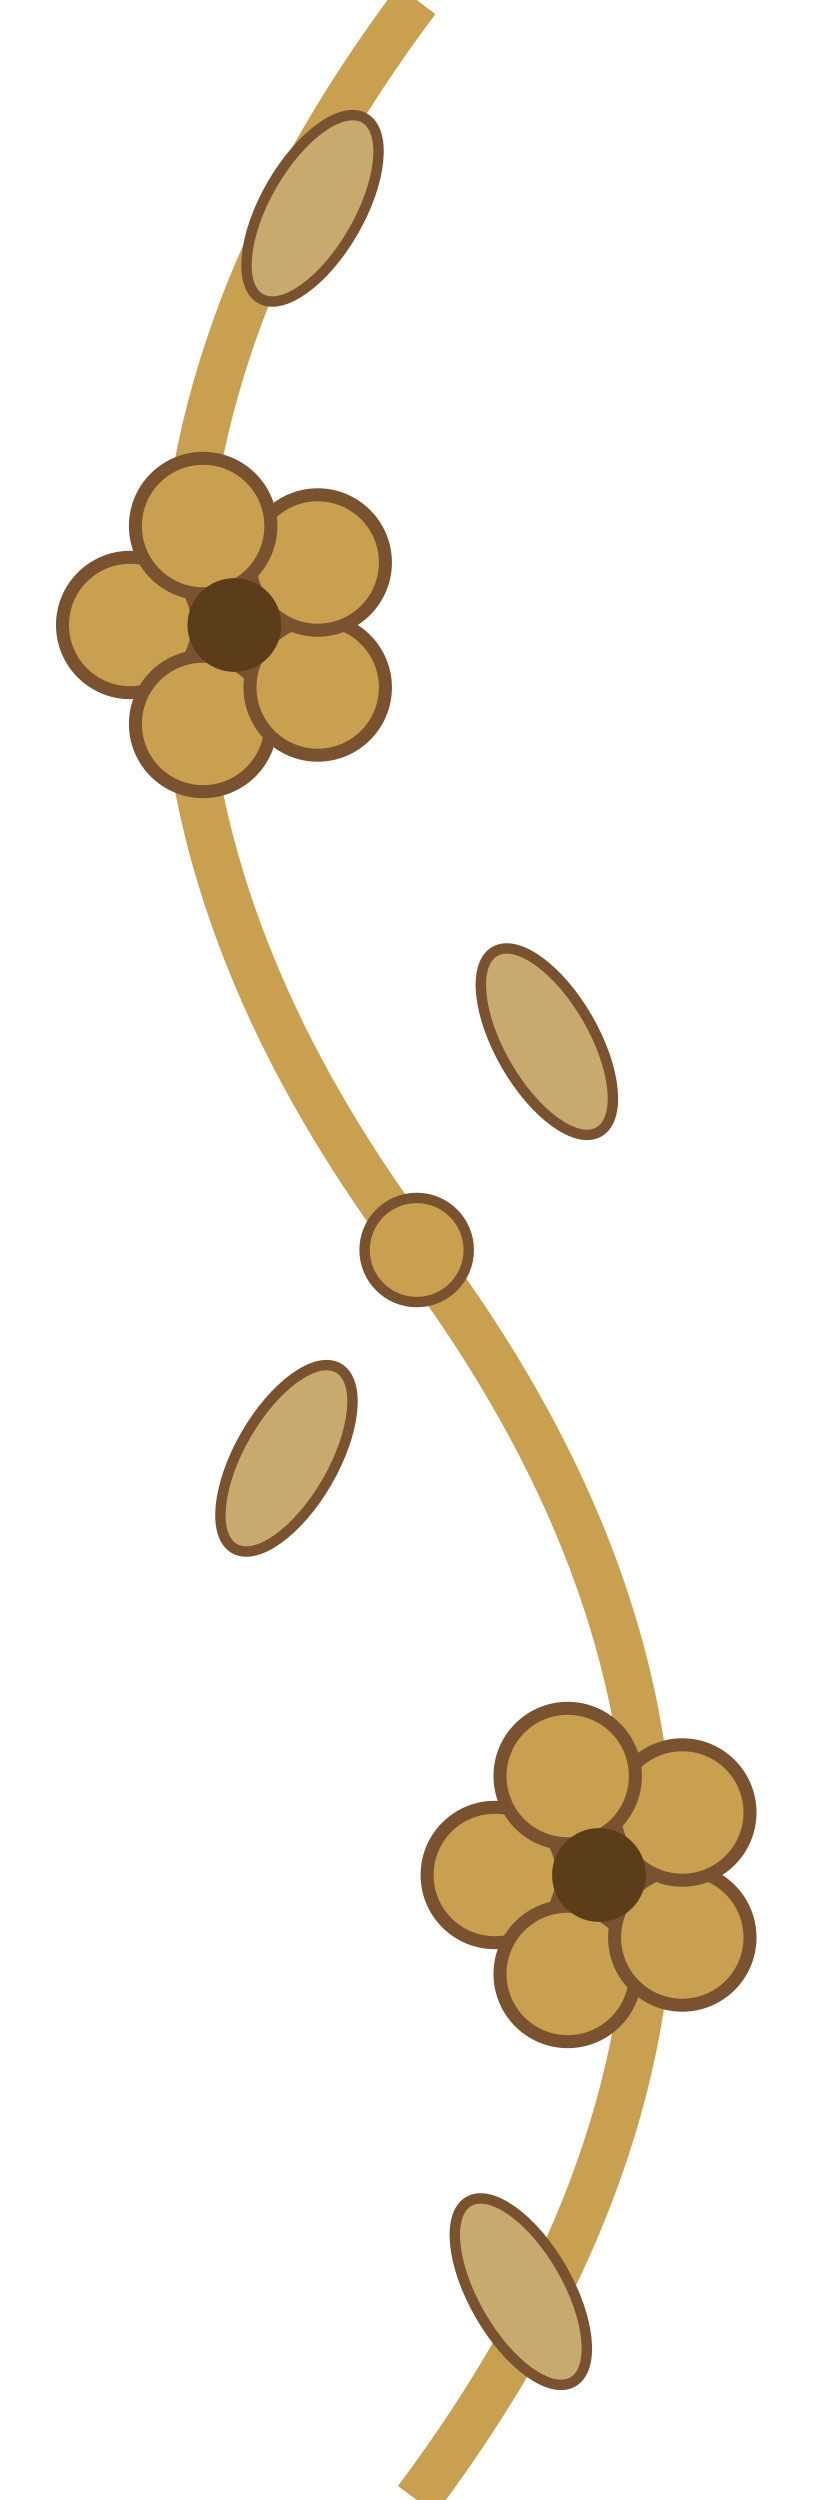
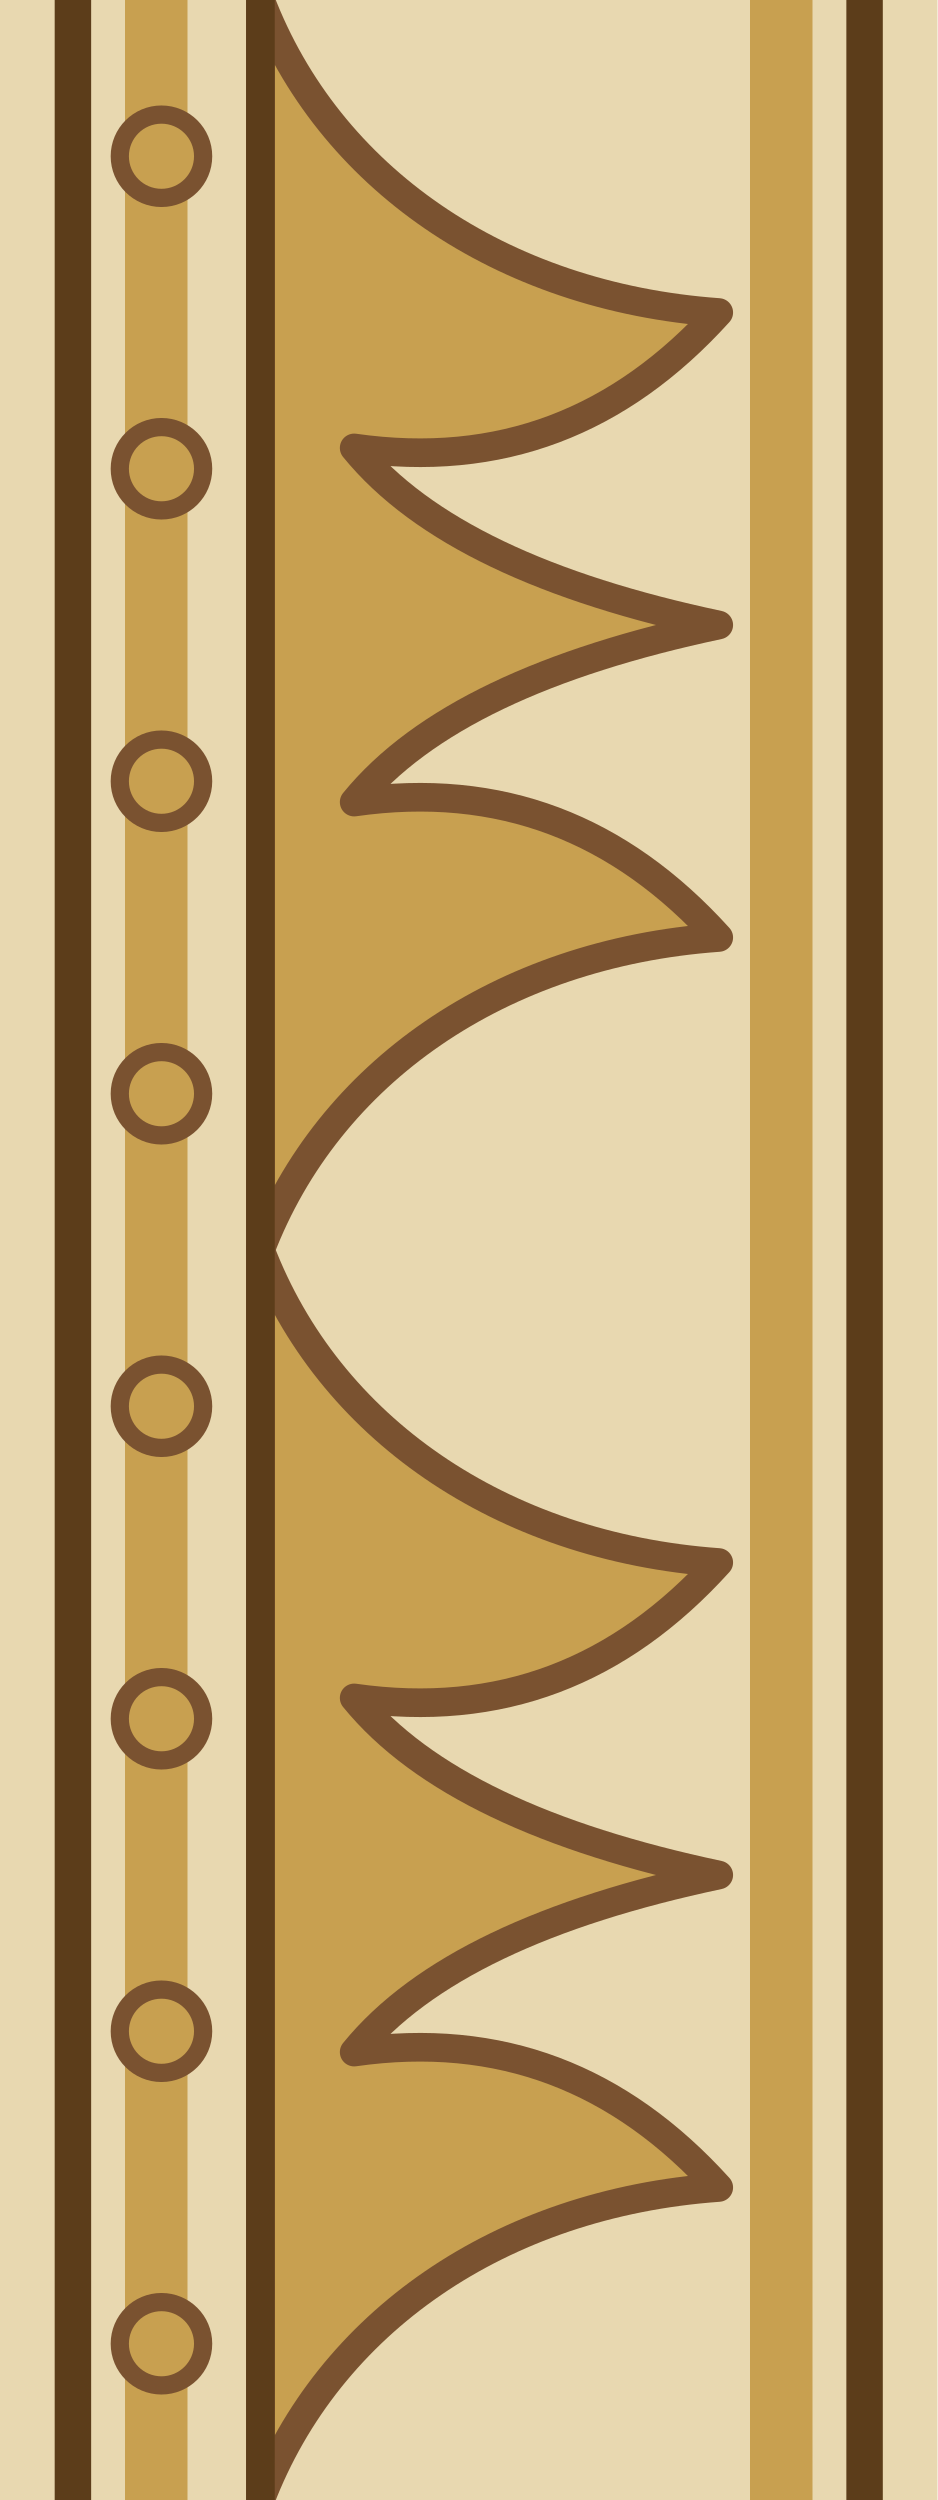
- <svg xmlns="http://www.w3.org/2000/svg" viewBox="0 0 32 96" width="32" height="96">
-   <g transform="matrix(0 1 1 0 0 0)">
-     <path d="M0 16 C16 4 32 4 48 16 C64 28 80 28 96 16" fill="none" stroke="#C8A050" stroke-width="1.8" />
-     <g transform="translate(24,9)">
-       <g fill="#C8A050" stroke="#7A5230" stroke-width="0.5">
-         <circle cx="0" cy="-4" r="2.6" />
-         <circle cx="3.8" cy="-1.2" r="2.6" />
-         <circle cx="2.4" cy="3.2" r="2.6" />
-         <circle cx="-2.4" cy="3.2" r="2.6" />
-         <circle cx="-3.8" cy="-1.2" r="2.6" />
+ <svg xmlns="http://www.w3.org/2000/svg" viewBox="0 0 18 48" width="18" height="48">
+   <g transform="rotate(90 9 9)">
+     <svg x="0" y="0" width="48" height="18" viewBox="0 0 48 18">
+       <rect width="48" height="18" fill="#E8D8B0" />
+       <path d="M0 1.4H48M0 16.6H48" fill="none" stroke="#5C3D1A" stroke-width="0.7" />
+       <path d="M0 3H48M0 15H48" fill="none" stroke="#C8A050" stroke-width="1.2" />
+       <g fill="#C8A050" stroke="#7A5230" stroke-width="0.55" stroke-linejoin="round">
+         <path d="M0 13C3.4 11.7 5.7 8.4 6 4.2C8.1 6.1 9 8.4 8.6 11.2C10.2 9.9 11.3 7.5 12 4.2C12.7 7.5 13.8 9.9 15.4 11.2C15 8.4 15.9 6.1 18 4.2C18.3 8.4 20.6 11.7 24 13Z" />
+         <path d="M24 13C27.4 11.7 29.7 8.4 30 4.2C32.1 6.1 33 8.4 32.6 11.2C34.2 9.9 35.3 7.5 36 4.2C36.7 7.5 37.8 9.9 39.4 11.2C39 8.4 39.9 6.1 42 4.2C42.3 8.4 44.6 11.7 48 13Z" />
      </g>
-       <circle r="1.8" fill="#5C3D1A" />
-     </g>
-     <g transform="translate(72,23)">
-       <g fill="#C8A050" stroke="#7A5230" stroke-width="0.5">
-         <circle cx="0" cy="-4" r="2.6" />
-         <circle cx="3.8" cy="-1.2" r="2.6" />
-         <circle cx="2.4" cy="3.2" r="2.6" />
-         <circle cx="-2.4" cy="3.2" r="2.6" />
-         <circle cx="-3.8" cy="-1.2" r="2.6" />
+       <path d="M0 13H48" fill="none" stroke="#5C3D1A" stroke-width="0.55" />
+       <g fill="#C8A050" stroke="#7A5230" stroke-width="0.35">
+         <circle cx="3" cy="14.9" r="0.8" />
+         <circle cx="9" cy="14.9" r="0.8" />
+         <circle cx="15" cy="14.9" r="0.8" />
+         <circle cx="21" cy="14.9" r="0.8" />
+         <circle cx="27" cy="14.9" r="0.8" />
+         <circle cx="33" cy="14.9" r="0.8" />
+         <circle cx="39" cy="14.9" r="0.8" />
+         <circle cx="45" cy="14.9" r="0.8" />
      </g>
-       <circle r="1.8" fill="#5C3D1A" />
-     </g>
-     <g fill="#C8A96E" stroke="#7A5230" stroke-width="0.4">
-       <ellipse cx="8" cy="12" rx="4" ry="1.8" transform="rotate(-30 8 12)" />
-       <ellipse cx="40" cy="21" rx="4" ry="1.8" transform="rotate(30 40 21)" />
-       <ellipse cx="56" cy="11" rx="4" ry="1.8" transform="rotate(-30 56 11)" />
-       <ellipse cx="88" cy="20" rx="4" ry="1.8" transform="rotate(30 88 20)" />
-     </g>
-     <circle cx="48" cy="16" r="2" fill="#C8A050" stroke="#7A5230" stroke-width="0.4" />
+     </svg>
  </g>
</svg>
